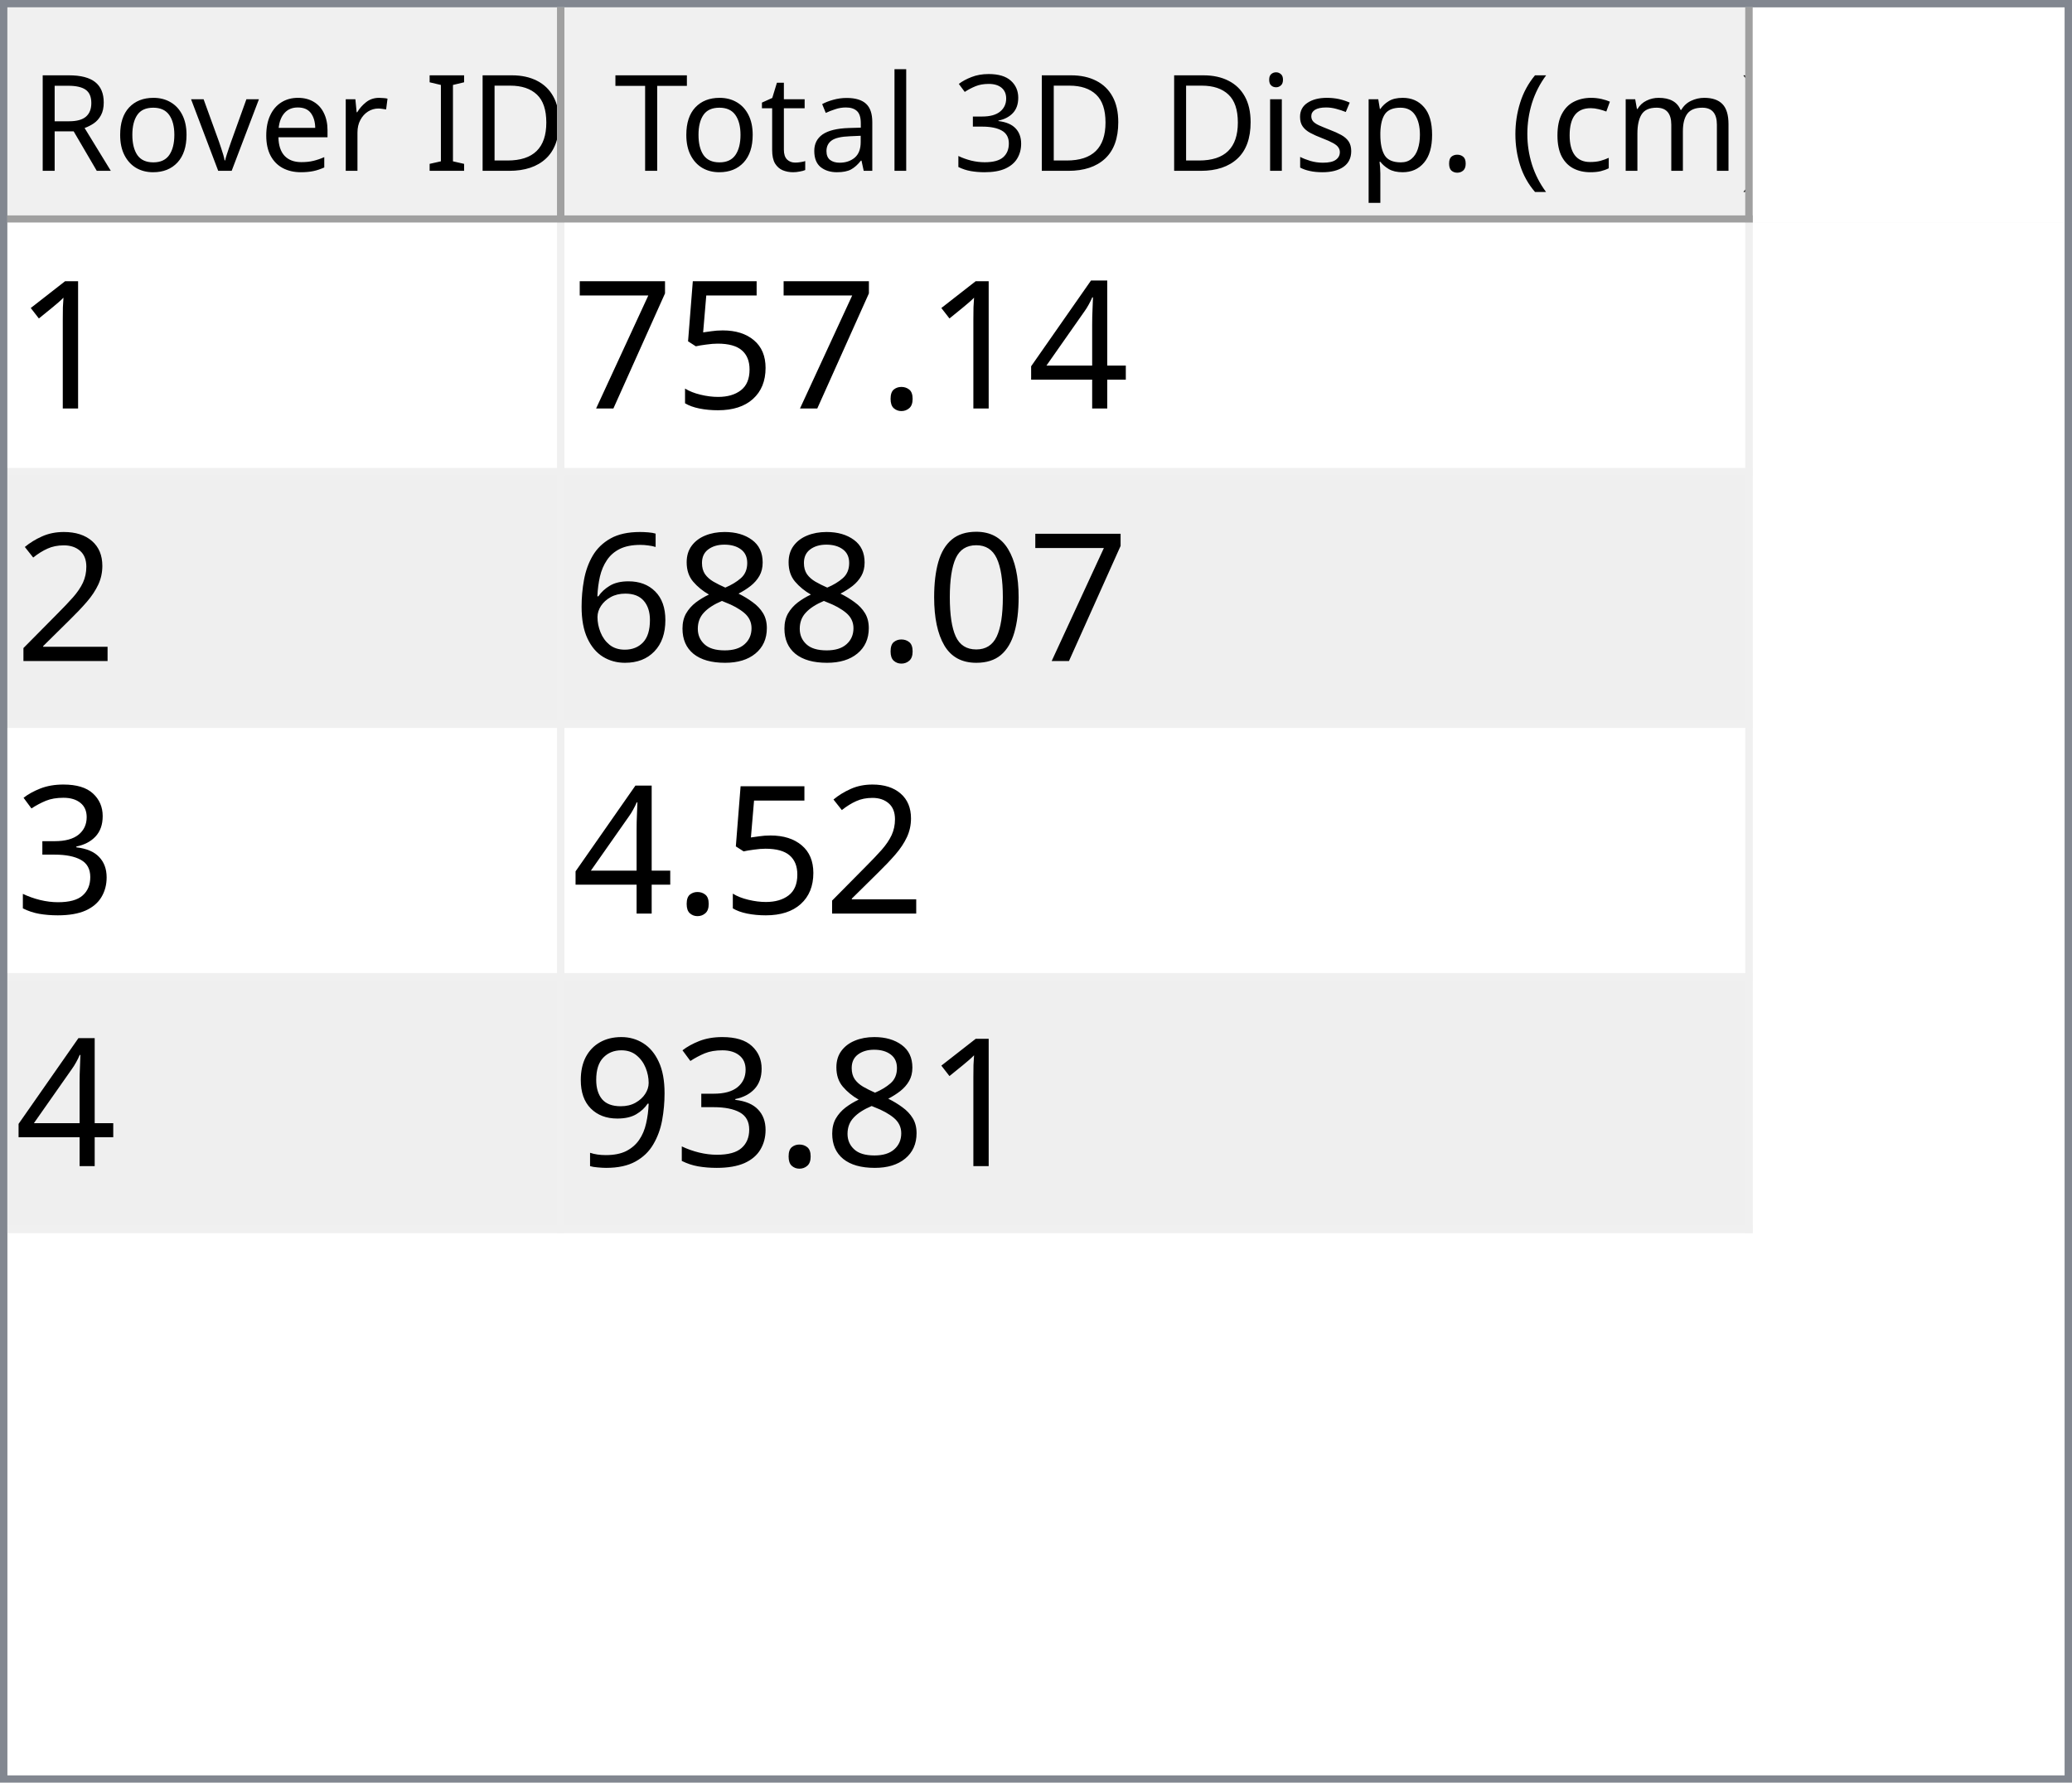
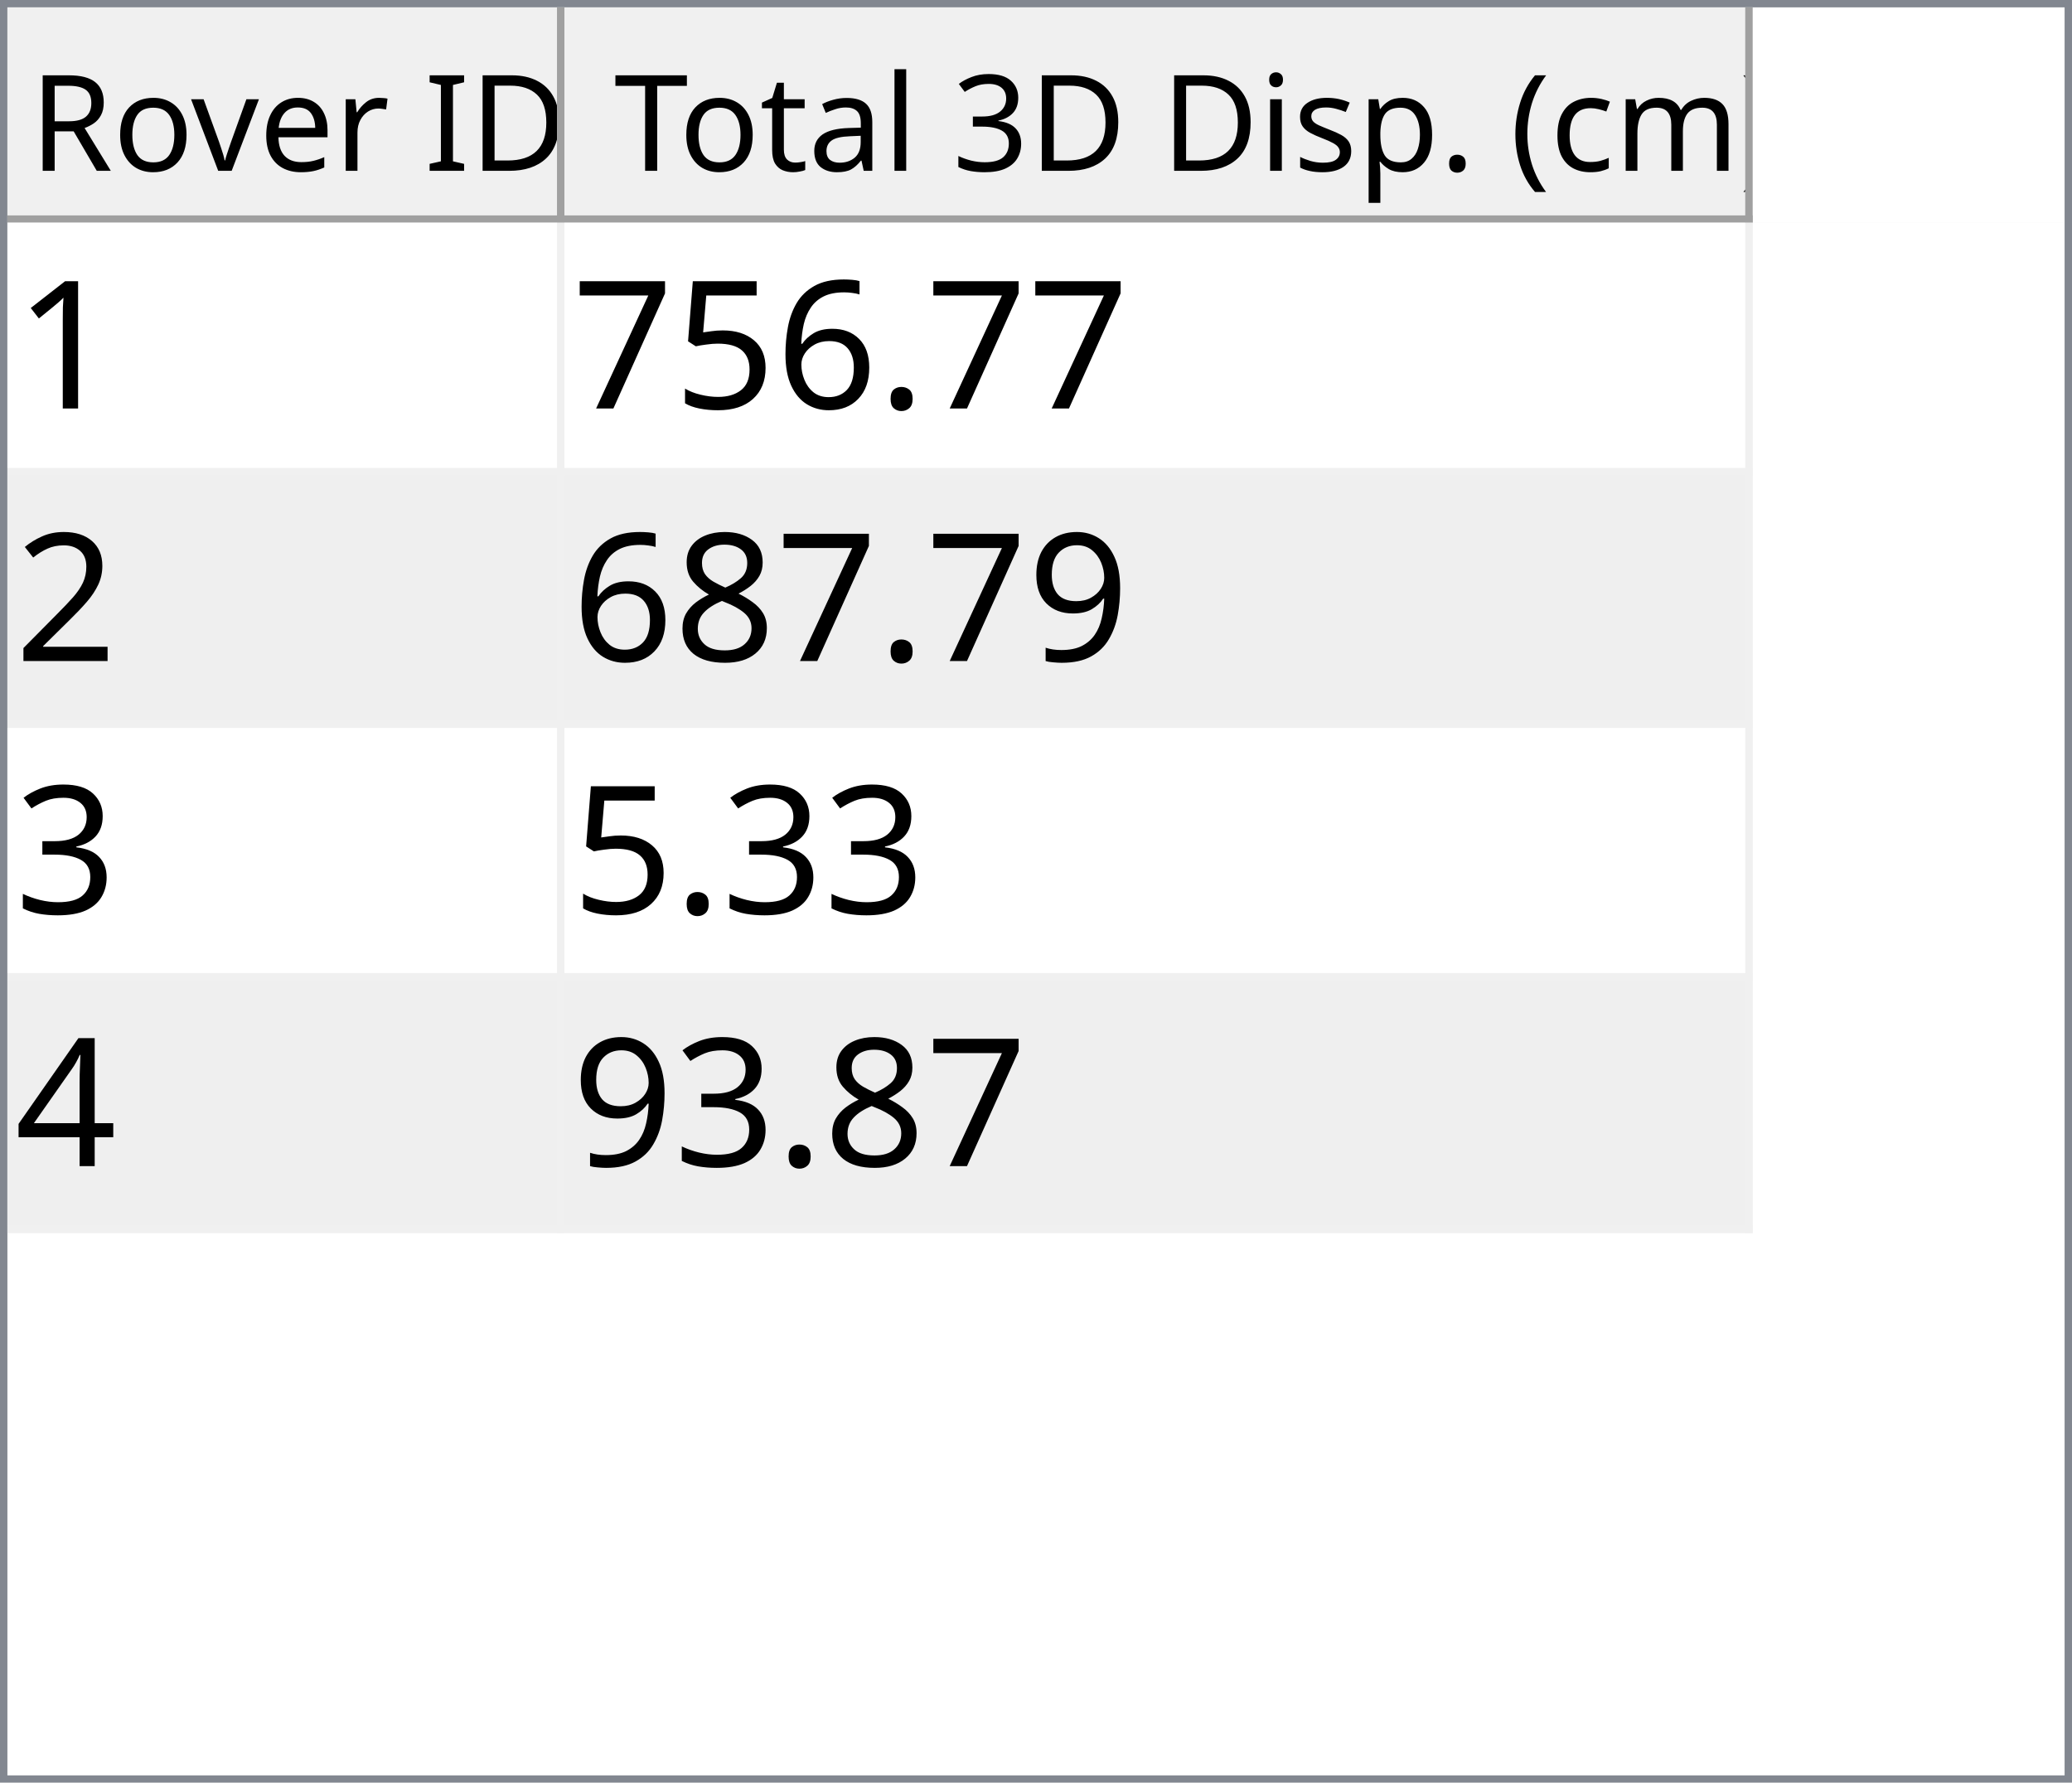
<svg xmlns="http://www.w3.org/2000/svg" style="fill-opacity:1; color-rendering:auto; color-interpolation:auto; text-rendering:auto; stroke:black; stroke-linecap:square; stroke-miterlimit:10; shape-rendering:auto; stroke-opacity:1; fill:black; stroke-dasharray:none; font-weight:normal; stroke-width:1; font-family:'Dialog'; font-style:normal; stroke-linejoin:miter; font-size:12px; stroke-dashoffset:0; image-rendering:auto;" width="279" height="240">
  <defs id="genericDefs" />
  <g>
    <defs id="defs1">
      <clipPath clipPathUnits="userSpaceOnUse" id="clipPath1">
        <path d="M0 0 L279 0 L279 240 L0 240 L0 0 Z" />
      </clipPath>
      <clipPath clipPathUnits="userSpaceOnUse" id="clipPath2">
        <path d="M0 0 L0 240 L279 240 L279 0 Z" />
      </clipPath>
      <clipPath clipPathUnits="userSpaceOnUse" id="clipPath3">
        <path d="M0 0 L0 29 L277 29 L277 0 Z" />
      </clipPath>
      <clipPath clipPathUnits="userSpaceOnUse" id="clipPath4">
        <path d="M0 0 L0 29 L75 29 L75 0 Z" />
      </clipPath>
      <clipPath clipPathUnits="userSpaceOnUse" id="clipPath5">
        <path d="M1 1 L1 28 L74 28 L74 1 Z" />
      </clipPath>
      <clipPath clipPathUnits="userSpaceOnUse" id="clipPath6">
        <path d="M0 0 L0 27 L73 27 L73 0 Z" />
      </clipPath>
      <clipPath clipPathUnits="userSpaceOnUse" id="clipPath7">
        <path d="M-0.5 -0.5 L-0.5 28.5 L74.5 28.5 L74.5 -0.5 Z" />
      </clipPath>
      <clipPath clipPathUnits="userSpaceOnUse" id="clipPath8">
        <path d="M0 0 L0 29 L160 29 L160 0 Z" />
      </clipPath>
      <clipPath clipPathUnits="userSpaceOnUse" id="clipPath9">
        <path d="M1 1 L1 28 L159 28 L159 1 Z" />
      </clipPath>
      <clipPath clipPathUnits="userSpaceOnUse" id="clipPath10">
        <path d="M0 0 L0 27 L158 27 L158 0 Z" />
      </clipPath>
      <clipPath clipPathUnits="userSpaceOnUse" id="clipPath11">
        <path d="M-0.5 -0.5 L-0.5 28.5 L159.5 28.5 L159.5 -0.5 Z" />
      </clipPath>
      <clipPath clipPathUnits="userSpaceOnUse" id="clipPath12">
        <path d="M0 0 L0 209 L277 209 L277 0 Z" />
      </clipPath>
      <clipPath clipPathUnits="userSpaceOnUse" id="clipPath13">
        <path d="M0 0 L0 136 L235 136 L235 0 Z" />
      </clipPath>
      <clipPath clipPathUnits="userSpaceOnUse" id="clipPath14">
        <path d="M-0.5 -0.5 L-0.5 135.5 L234.5 135.5 L234.5 -0.5 Z" />
      </clipPath>
      <clipPath clipPathUnits="userSpaceOnUse" id="clipPath15">
        <path d="M0 0 L0 33 L74 33 L74 0 Z" />
      </clipPath>
      <clipPath clipPathUnits="userSpaceOnUse" id="clipPath16">
        <path d="M0 0 L0 33 L159 33 L159 0 Z" />
      </clipPath>
      <font horiz-adv-x="64.551" id="font1">
        <font-face ascent="107.91" descent="25.098" units-per-em="100" style="font-style:normal; font-family:Segoe UI; font-weight:normal;" />
        <missing-glyph horiz-adv-x="64.551" d="M8.109 0 L8.109 68.266 L56.453 68.266 L56.453 0 L8.109 0 ZM15.328 7.234 L49.219 7.234 L49.219 61.031 L15.328 61.031 L15.328 7.234 Z" />
        <glyph unicode="D" horiz-adv-x="70.117" d="M9.188 0 L9.188 70.016 L28.516 70.016 Q65.531 70.016 65.531 35.891 Q65.531 19.672 55.25 9.836 Q44.969 0 27.734 0 L9.188 0 ZM17.391 62.594 L17.391 7.422 L27.828 7.422 Q41.609 7.422 49.273 14.797 Q56.938 22.172 56.938 35.688 Q56.938 62.594 28.328 62.594 L17.391 62.594 Z" />
        <glyph unicode="I" horiz-adv-x="26.611" d="M17.391 0 L9.188 0 L9.188 70.016 L17.391 70.016 L17.391 0 Z" />
        <glyph unicode=" " horiz-adv-x="27.393" d="" />
        <glyph unicode="r" horiz-adv-x="34.766" d="M34.188 41.891 Q32.078 43.5 28.125 43.5 Q23 43.5 19.555 38.672 Q16.109 33.844 16.109 25.484 L16.109 0 L8.109 0 L8.109 50 L16.109 50 L16.109 39.703 L16.312 39.703 Q18.016 44.969 21.531 47.922 Q25.047 50.875 29.391 50.875 Q32.516 50.875 34.188 50.203 L34.188 41.891 Z" />
        <glyph unicode="e" horiz-adv-x="52.295" d="M48.297 23 L12.984 23 Q13.188 14.656 17.484 10.109 Q21.781 5.562 29.297 5.562 Q37.75 5.562 44.828 11.141 L44.828 3.609 Q38.234 -1.172 27.391 -1.172 Q16.797 -1.172 10.742 5.641 Q4.688 12.453 4.688 24.812 Q4.688 36.469 11.305 43.82 Q17.922 51.172 27.734 51.172 Q37.547 51.172 42.922 44.828 Q48.297 38.484 48.297 27.203 L48.297 23 ZM40.094 29.781 Q40.047 36.719 36.75 40.578 Q33.453 44.438 27.594 44.438 Q21.922 44.438 17.969 40.383 Q14.016 36.328 13.094 29.781 L40.094 29.781 Z" />
        <glyph unicode="v" horiz-adv-x="47.9" d="M47.406 50 L27.484 0 L19.625 0 L0.688 50 L9.469 50 L22.172 13.672 Q23.578 9.672 23.922 6.688 L24.125 6.688 Q24.609 10.453 25.688 13.484 L38.969 50 L47.406 50 Z" />
        <glyph unicode="o" horiz-adv-x="58.594" d="M29 -1.172 Q17.922 -1.172 11.305 5.836 Q4.688 12.844 4.688 24.422 Q4.688 37.016 11.57 44.094 Q18.453 51.172 30.172 51.172 Q41.359 51.172 47.633 44.289 Q53.906 37.406 53.906 25.203 Q53.906 13.234 47.141 6.031 Q40.375 -1.172 29 -1.172 ZM29.594 44.438 Q21.875 44.438 17.383 39.188 Q12.891 33.938 12.891 24.703 Q12.891 15.828 17.43 10.695 Q21.969 5.562 29.594 5.562 Q37.359 5.562 41.531 10.594 Q45.703 15.625 45.703 24.906 Q45.703 34.281 41.531 39.359 Q37.359 44.438 29.594 44.438 Z" />
        <glyph unicode="R" horiz-adv-x="59.814" d="M59.375 0 L49.609 0 L37.891 19.625 Q36.281 22.359 34.766 24.289 Q33.25 26.219 31.664 27.438 Q30.078 28.656 28.25 29.219 Q26.422 29.781 24.125 29.781 L17.391 29.781 L17.391 0 L9.188 0 L9.188 70.016 L30.078 70.016 Q34.672 70.016 38.555 68.867 Q42.438 67.719 45.289 65.375 Q48.141 63.031 49.758 59.547 Q51.375 56.062 51.375 51.375 Q51.375 47.703 50.273 44.656 Q49.172 41.609 47.148 39.211 Q45.125 36.812 42.266 35.133 Q39.406 33.453 35.844 32.516 L35.844 32.328 Q37.594 31.547 38.891 30.547 Q40.188 29.547 41.359 28.18 Q42.531 26.812 43.68 25.078 Q44.828 23.344 46.234 21.047 L59.375 0 ZM17.391 62.594 L17.391 37.203 L28.516 37.203 Q31.594 37.203 34.203 38.133 Q36.812 39.062 38.719 40.797 Q40.625 42.531 41.703 45.047 Q42.781 47.562 42.781 50.688 Q42.781 56.297 39.141 59.445 Q35.5 62.594 28.609 62.594 L17.391 62.594 Z" />
        <glyph unicode=")" horiz-adv-x="30.176" d="M8.297 -15.922 L1.172 -15.922 Q16.406 2.344 16.406 26.812 Q16.406 51.469 1.078 70.016 L8.297 70.016 Q23.531 52.156 23.531 26.703 Q23.531 1.375 8.297 -15.922 Z" />
        <glyph unicode="m" horiz-adv-x="86.133" d="M79.109 0 L71.094 0 L71.094 28.719 Q71.094 37.016 68.531 40.727 Q65.969 44.438 59.906 44.438 Q54.781 44.438 51.195 39.75 Q47.609 35.062 47.609 28.516 L47.609 0 L39.594 0 L39.594 29.688 Q39.594 44.438 28.219 44.438 Q22.953 44.438 19.531 40.016 Q16.109 35.594 16.109 28.516 L16.109 0 L8.109 0 L8.109 50 L16.109 50 L16.109 42.094 L16.312 42.094 Q21.625 51.172 31.844 51.172 Q36.969 51.172 40.773 48.312 Q44.578 45.453 46 40.828 Q51.562 51.172 62.594 51.172 Q79.109 51.172 79.109 30.812 L79.109 0 Z" />
        <glyph unicode="c" horiz-adv-x="46.191" d="M42.188 2.297 Q36.422 -1.172 28.516 -1.172 Q17.828 -1.172 11.258 5.789 Q4.688 12.75 4.688 23.828 Q4.688 36.188 11.766 43.68 Q18.844 51.172 30.672 51.172 Q37.25 51.172 42.281 48.734 L42.281 40.531 Q36.719 44.438 30.375 44.438 Q22.703 44.438 17.797 38.945 Q12.891 33.453 12.891 24.516 Q12.891 15.719 17.508 10.641 Q22.125 5.562 29.891 5.562 Q36.422 5.562 42.188 9.906 L42.188 2.297 Z" />
        <glyph unicode="(" horiz-adv-x="30.176" d="M29.109 -15.922 L21.969 -15.922 Q6.844 1.375 6.844 26.703 Q6.844 52.156 21.969 70.016 L29.203 70.016 Q13.875 51.469 13.875 26.812 Q13.875 2.344 29.109 -15.922 Z" />
        <glyph unicode="." horiz-adv-x="21.68" d="M10.891 -1.078 Q8.641 -1.078 7.055 0.539 Q5.469 2.156 5.469 4.391 Q5.469 6.641 7.055 8.273 Q8.641 9.906 10.891 9.906 Q13.188 9.906 14.797 8.273 Q16.406 6.641 16.406 4.391 Q16.406 2.156 14.797 0.539 Q13.188 -1.078 10.891 -1.078 Z" />
        <glyph unicode="p" horiz-adv-x="58.789" d="M16.312 7.234 L16.109 7.234 L16.109 -23 L8.109 -23 L8.109 50 L16.109 50 L16.109 41.219 L16.312 41.219 Q22.219 51.172 33.594 51.172 Q43.266 51.172 48.688 44.461 Q54.109 37.75 54.109 26.469 Q54.109 13.922 48 6.375 Q41.891 -1.172 31.297 -1.172 Q21.578 -1.172 16.312 7.234 ZM16.109 27.391 L16.109 20.406 Q16.109 14.203 20.141 9.883 Q24.172 5.562 30.375 5.562 Q37.641 5.562 41.773 11.133 Q45.906 16.703 45.906 26.609 Q45.906 34.969 42.047 39.703 Q38.188 44.438 31.594 44.438 Q24.609 44.438 20.359 39.578 Q16.109 34.719 16.109 27.391 Z" />
        <glyph unicode="s" horiz-adv-x="42.432" d="M5.078 1.812 L5.078 10.406 Q11.625 5.562 19.484 5.562 Q30.031 5.562 30.031 12.594 Q30.031 14.594 29.125 15.992 Q28.219 17.391 26.68 18.461 Q25.141 19.531 23.07 20.383 Q21 21.234 18.609 22.172 Q15.281 23.484 12.766 24.828 Q10.25 26.172 8.57 27.859 Q6.891 29.547 6.031 31.695 Q5.172 33.844 5.172 36.719 Q5.172 40.234 6.789 42.945 Q8.406 45.656 11.086 47.484 Q13.766 49.312 17.211 50.242 Q20.656 51.172 24.312 51.172 Q30.812 51.172 35.938 48.922 L35.938 40.828 Q30.422 44.438 23.25 44.438 Q21 44.438 19.195 43.922 Q17.391 43.406 16.094 42.477 Q14.797 41.547 14.086 40.258 Q13.375 38.969 13.375 37.406 Q13.375 35.453 14.086 34.133 Q14.797 32.812 16.164 31.789 Q17.531 30.766 19.484 29.938 Q21.438 29.109 23.922 28.125 Q27.25 26.859 29.883 25.516 Q32.516 24.172 34.375 22.484 Q36.234 20.797 37.234 18.602 Q38.234 16.406 38.234 13.375 Q38.234 9.672 36.602 6.938 Q34.969 4.203 32.234 2.398 Q29.5 0.594 25.93 -0.289 Q22.359 -1.172 18.453 -1.172 Q10.75 -1.172 5.078 1.812 Z" />
        <glyph unicode="i" horiz-adv-x="24.219" d="M12.203 62.703 Q10.062 62.703 8.547 64.164 Q7.031 65.625 7.031 67.875 Q7.031 70.125 8.547 71.609 Q10.062 73.094 12.203 73.094 Q14.406 73.094 15.945 71.609 Q17.484 70.125 17.484 67.875 Q17.484 65.719 15.945 64.211 Q14.406 62.703 12.203 62.703 ZM16.109 0 L8.109 0 L8.109 50 L16.109 50 L16.109 0 Z" />
        <glyph unicode="3" horiz-adv-x="53.906" d="M46.531 19.828 Q46.531 15.094 44.75 11.211 Q42.969 7.328 39.719 4.57 Q36.469 1.812 31.93 0.297 Q27.391 -1.219 21.922 -1.219 Q11.922 -1.219 6 2.594 L6 11.188 Q13.094 5.609 22.219 5.609 Q25.875 5.609 28.828 6.539 Q31.781 7.469 33.906 9.227 Q36.031 10.984 37.18 13.477 Q38.328 15.969 38.328 19.094 Q38.328 32.812 18.797 32.812 L12.984 32.812 L12.984 39.594 L18.5 39.594 Q35.797 39.594 35.797 52.484 Q35.797 64.406 22.609 64.406 Q15.188 64.406 8.688 59.422 L8.688 67.188 Q15.375 71.188 24.609 71.188 Q29 71.188 32.57 69.969 Q36.141 68.75 38.68 66.555 Q41.219 64.359 42.609 61.281 Q44 58.203 44 54.5 Q44 40.672 30.031 36.719 L30.031 36.531 Q33.594 36.141 36.625 34.797 Q39.656 33.453 41.852 31.305 Q44.047 29.156 45.289 26.25 Q46.531 23.344 46.531 19.828 Z" />
        <glyph unicode="l" horiz-adv-x="24.219" d="M16.109 0 L8.109 0 L8.109 74.031 L16.109 74.031 L16.109 0 Z" />
        <glyph unicode="a" horiz-adv-x="50.879" d="M43.891 0 L35.891 0 L35.891 7.812 L35.688 7.812 Q30.469 -1.172 20.312 -1.172 Q12.844 -1.172 8.617 2.781 Q4.391 6.734 4.391 13.281 Q4.391 27.297 20.906 29.594 L35.891 31.688 Q35.891 44.438 25.594 44.438 Q16.547 44.438 9.281 38.281 L9.281 46.484 Q16.656 51.172 26.266 51.172 Q43.891 51.172 43.891 32.516 L43.891 0 ZM35.891 25.297 L23.828 23.641 Q18.266 22.859 15.43 20.875 Q12.594 18.891 12.594 13.875 Q12.594 10.203 15.211 7.883 Q17.828 5.562 22.172 5.562 Q28.125 5.562 32.008 9.742 Q35.891 13.922 35.891 20.312 L35.891 25.297 Z" />
        <glyph unicode="t" horiz-adv-x="33.887" d="M31.297 0.484 Q28.469 -1.078 23.828 -1.078 Q10.688 -1.078 10.688 13.578 L10.688 43.172 L2.094 43.172 L2.094 50 L10.688 50 L10.688 62.203 L18.703 64.797 L18.703 50 L31.297 50 L31.297 43.172 L18.703 43.172 L18.703 14.984 Q18.703 9.969 20.414 7.82 Q22.125 5.672 26.078 5.672 Q29.109 5.672 31.297 7.328 L31.297 0.484 Z" />
        <glyph unicode="T" horiz-adv-x="52.393" d="M50.594 62.594 L30.375 62.594 L30.375 0 L22.172 0 L22.172 62.594 L2 62.594 L2 70.016 L50.594 70.016 L50.594 62.594 Z" />
      </font>
      <font horiz-adv-x="75.0" id="font2">
        <font-face ascent="100.537" descent="21.973" units-per-em="100" style="font-style:normal; font-family:sans-serif; font-weight:normal;" />
        <missing-glyph horiz-adv-x="75.0" d="M12.5 0 L12.5 62.5 L62.5 62.5 L62.5 0 L12.5 0 ZM14.062 1.562 L60.938 1.562 L60.938 60.938 L14.062 60.938 L14.062 1.562 Z" />
        <glyph unicode="1" horiz-adv-x="55.615" d="M37.25 0 L28.469 0 L28.469 56 Q25.297 52.984 20.141 49.953 Q14.984 46.922 10.891 45.406 L10.891 53.906 Q18.266 57.375 23.781 62.305 Q29.297 67.234 31.594 71.875 L37.25 71.875 L37.25 0 Z" />
-         <glyph unicode="4" horiz-adv-x="55.615" d="M32.328 0 L32.328 17.141 L1.266 17.141 L1.266 25.203 L33.938 71.578 L41.109 71.578 L41.109 25.203 L50.781 25.203 L50.781 17.141 L41.109 17.141 L41.109 0 L32.328 0 ZM32.328 25.203 L32.328 57.469 L9.906 25.203 L32.328 25.203 Z" />
        <glyph unicode="." horiz-adv-x="27.783" d="M9.078 0 L9.078 10.016 L19.094 10.016 L19.094 0 L9.078 0 Z" />
+         <glyph unicode="6" horiz-adv-x="55.615" d="M49.75 54.047 L41.016 53.375 Q39.844 58.547 37.703 60.891 Q34.125 64.656 28.906 64.656 Q24.703 64.656 21.531 62.312 Q17.391 59.281 14.992 53.469 Q12.594 47.656 12.5 36.922 Q15.672 41.75 20.266 44.094 Q24.859 46.438 29.891 46.438 Q38.672 46.438 44.852 39.969 Q51.031 33.5 51.031 23.25 Q51.031 16.5 48.125 10.719 Q45.219 4.938 40.141 1.859 Q35.062 -1.219 28.609 -1.219 Q17.625 -1.219 10.695 6.859 Q3.766 14.938 3.766 33.5 Q3.766 54.25 11.422 63.672 Q18.109 71.875 29.438 71.875 Q37.891 71.875 43.289 67.141 Q48.688 62.406 49.75 54.047 ZM13.875 23.188 Q13.875 18.656 15.797 14.508 Q17.719 10.359 21.188 8.18 Q24.656 6 28.469 6 Q34.031 6 38.039 10.492 Q42.047 14.984 42.047 22.703 Q42.047 30.125 38.086 34.398 Q34.125 38.672 28.125 38.672 Q22.172 38.672 18.023 34.398 Q13.875 30.125 13.875 23.188 Z" />
        <glyph unicode="5" horiz-adv-x="55.615" d="M4.156 18.75 L13.375 19.531 Q14.406 12.797 18.141 9.398 Q21.875 6 27.156 6 Q33.5 6 37.891 10.789 Q42.281 15.578 42.281 23.484 Q42.281 31 38.062 35.352 Q33.844 39.703 27 39.703 Q22.75 39.703 19.336 37.773 Q15.922 35.844 13.969 32.766 L5.719 33.844 L12.641 70.609 L48.25 70.609 L48.25 62.203 L19.672 62.203 L15.828 42.969 Q22.266 47.469 29.344 47.469 Q38.719 47.469 45.164 40.969 Q51.609 34.469 51.609 24.266 Q51.609 14.547 45.953 7.469 Q39.062 -1.219 27.156 -1.219 Q17.391 -1.219 11.211 4.25 Q5.031 9.719 4.156 18.75 Z" />
        <glyph unicode="7" horiz-adv-x="55.615" d="M4.734 62.203 L4.734 70.656 L51.078 70.656 L51.078 63.812 Q44.234 56.547 37.523 44.484 Q30.812 32.422 27.156 19.672 Q24.516 10.688 23.781 0 L14.75 0 Q14.891 8.453 18.062 20.414 Q21.234 32.375 27.172 43.484 Q33.109 54.594 39.797 62.203 L4.734 62.203 Z" />
        <glyph unicode="2" horiz-adv-x="55.615" d="M50.344 8.453 L50.344 0 L3.031 0 Q2.938 3.172 4.047 6.109 Q5.859 10.938 9.836 15.625 Q13.812 20.312 21.344 26.469 Q33.016 36.031 37.117 41.625 Q41.219 47.219 41.219 52.203 Q41.219 57.422 37.477 61.008 Q33.734 64.594 27.734 64.594 Q21.391 64.594 17.578 60.789 Q13.766 56.984 13.719 50.25 L4.688 51.172 Q5.609 61.281 11.664 66.578 Q17.719 71.875 27.938 71.875 Q38.234 71.875 44.242 66.164 Q50.25 60.453 50.25 52 Q50.25 47.703 48.492 43.555 Q46.734 39.406 42.656 34.812 Q38.578 30.219 29.109 22.219 Q21.188 15.578 18.945 13.211 Q16.703 10.844 15.234 8.453 L50.344 8.453 Z" />
-         <glyph unicode="0" horiz-adv-x="55.615" d="M4.156 35.297 Q4.156 48 6.766 55.742 Q9.375 63.484 14.523 67.68 Q19.672 71.875 27.484 71.875 Q33.25 71.875 37.594 69.555 Q41.938 67.234 44.773 62.867 Q47.609 58.5 49.219 52.227 Q50.828 45.953 50.828 35.297 Q50.828 22.703 48.242 14.969 Q45.656 7.234 40.508 3.008 Q35.359 -1.219 27.484 -1.219 Q17.141 -1.219 11.234 6.203 Q4.156 15.141 4.156 35.297 ZM13.188 35.297 Q13.188 17.672 17.312 11.836 Q21.438 6 27.484 6 Q33.547 6 37.672 11.859 Q41.797 17.719 41.797 35.297 Q41.797 52.984 37.672 58.789 Q33.547 64.594 27.391 64.594 Q21.344 64.594 17.719 59.469 Q13.188 52.938 13.188 35.297 Z" />
+         <glyph unicode="9" horiz-adv-x="55.615" d="M5.469 16.547 L13.922 17.328 Q14.984 11.375 18.016 8.688 Q21.047 6 25.781 6 Q29.828 6 32.883 7.859 Q35.938 9.719 37.891 12.82 Q39.844 15.922 41.164 21.195 Q42.484 26.469 42.484 31.938 Q42.484 32.516 42.438 33.688 Q39.797 29.5 35.234 26.883 Q30.672 24.266 25.344 24.266 Q16.453 24.266 10.305 30.711 Q4.156 37.156 4.156 47.703 Q4.156 58.594 10.578 65.234 Q17 71.875 26.656 71.875 Q33.641 71.875 39.43 68.117 Q45.219 64.359 48.219 57.398 Q51.219 50.438 51.219 37.25 Q51.219 23.531 48.242 15.406 Q45.266 7.281 39.383 3.031 Q33.5 -1.219 25.594 -1.219 Q17.188 -1.219 11.867 3.445 Q6.547 8.109 5.469 16.547 ZM41.453 48.141 Q41.453 55.719 37.43 60.156 Q33.406 64.594 27.734 64.594 Q21.875 64.594 17.531 59.812 Q13.188 55.031 13.188 47.406 Q13.188 40.578 17.312 36.305 Q21.438 32.031 27.484 32.031 Q33.594 32.031 37.523 36.305 Q41.453 40.578 41.453 48.141 Z" />
        <glyph unicode="8" horiz-adv-x="55.615" d="M17.672 38.812 Q12.203 40.828 9.57 44.539 Q6.938 48.25 6.938 53.422 Q6.938 61.234 12.555 66.555 Q18.172 71.875 27.484 71.875 Q36.859 71.875 42.578 66.43 Q48.297 60.984 48.297 53.172 Q48.297 48.188 45.68 44.508 Q43.062 40.828 37.75 38.812 Q44.344 36.672 47.781 31.883 Q51.219 27.094 51.219 20.453 Q51.219 11.281 44.727 5.031 Q38.234 -1.219 27.641 -1.219 Q17.047 -1.219 10.547 5.055 Q4.047 11.328 4.047 20.703 Q4.047 27.688 7.594 32.398 Q11.141 37.109 17.672 38.812 ZM15.922 53.719 Q15.922 48.641 19.195 45.414 Q22.469 42.188 27.688 42.188 Q32.766 42.188 36.016 45.383 Q39.266 48.578 39.266 53.219 Q39.266 58.062 35.914 61.359 Q32.562 64.656 27.594 64.656 Q22.562 64.656 19.242 61.43 Q15.922 58.203 15.922 53.719 ZM13.094 20.656 Q13.094 16.891 14.875 13.375 Q16.656 9.859 20.172 7.93 Q23.688 6 27.734 6 Q34.031 6 38.133 10.055 Q42.234 14.109 42.234 20.359 Q42.234 26.703 38.016 30.859 Q33.797 35.016 27.438 35.016 Q21.234 35.016 17.164 30.914 Q13.094 26.812 13.094 20.656 Z" />
-         <glyph unicode="6" horiz-adv-x="55.615" d="M49.75 54.047 L41.016 53.375 Q39.844 58.547 37.703 60.891 Q34.125 64.656 28.906 64.656 Q24.703 64.656 21.531 62.312 Q17.391 59.281 14.992 53.469 Q12.594 47.656 12.5 36.922 Q15.672 41.75 20.266 44.094 Q24.859 46.438 29.891 46.438 Q38.672 46.438 44.852 39.969 Q51.031 33.5 51.031 23.25 Q51.031 16.5 48.125 10.719 Q45.219 4.938 40.141 1.859 Q35.062 -1.219 28.609 -1.219 Q17.625 -1.219 10.695 6.859 Q3.766 14.938 3.766 33.5 Q3.766 54.25 11.422 63.672 Q18.109 71.875 29.438 71.875 Q37.891 71.875 43.289 67.141 Q48.688 62.406 49.75 54.047 ZM13.875 23.188 Q13.875 18.656 15.797 14.508 Q17.719 10.359 21.188 8.18 Q24.656 6 28.469 6 Q34.031 6 38.039 10.492 Q42.047 14.984 42.047 22.703 Q42.047 30.125 38.086 34.398 Q34.125 38.672 28.125 38.672 Q22.172 38.672 18.023 34.398 Q13.875 30.125 13.875 23.188 Z" />
        <glyph unicode="3" horiz-adv-x="55.615" d="M4.203 18.891 L12.984 20.062 Q14.5 12.594 18.141 9.297 Q21.781 6 27 6 Q33.203 6 37.477 10.297 Q41.75 14.594 41.75 20.953 Q41.75 27 37.797 30.93 Q33.844 34.859 27.734 34.859 Q25.25 34.859 21.531 33.891 L22.516 41.609 Q23.391 41.5 23.922 41.5 Q29.547 41.5 34.039 44.43 Q38.531 47.359 38.531 53.469 Q38.531 58.297 35.258 61.477 Q31.984 64.656 26.812 64.656 Q21.688 64.656 18.266 61.43 Q14.844 58.203 13.875 51.766 L5.078 53.328 Q6.688 62.156 12.398 67.016 Q18.109 71.875 26.609 71.875 Q32.469 71.875 37.398 69.359 Q42.328 66.844 44.945 62.5 Q47.562 58.156 47.562 53.266 Q47.562 48.641 45.07 44.828 Q42.578 41.016 37.703 38.766 Q44.047 37.312 47.562 32.695 Q51.078 28.078 51.078 21.141 Q51.078 11.766 44.242 5.25 Q37.406 -1.266 26.953 -1.266 Q17.531 -1.266 11.305 4.352 Q5.078 9.969 4.203 18.891 Z" />
-         <glyph unicode="9" horiz-adv-x="55.615" d="M5.469 16.547 L13.922 17.328 Q14.984 11.375 18.016 8.688 Q21.047 6 25.781 6 Q29.828 6 32.883 7.859 Q35.938 9.719 37.891 12.82 Q39.844 15.922 41.164 21.195 Q42.484 26.469 42.484 31.938 Q42.484 32.516 42.438 33.688 Q39.797 29.5 35.234 26.883 Q30.672 24.266 25.344 24.266 Q16.453 24.266 10.305 30.711 Q4.156 37.156 4.156 47.703 Q4.156 58.594 10.578 65.234 Q17 71.875 26.656 71.875 Q33.641 71.875 39.43 68.117 Q45.219 64.359 48.219 57.398 Q51.219 50.438 51.219 37.25 Q51.219 23.531 48.242 15.406 Q45.266 7.281 39.383 3.031 Q33.5 -1.219 25.594 -1.219 Q17.188 -1.219 11.867 3.445 Q6.547 8.109 5.469 16.547 ZM41.453 48.141 Q41.453 55.719 37.43 60.156 Q33.406 64.594 27.734 64.594 Q21.875 64.594 17.531 59.812 Q13.188 55.031 13.188 47.406 Q13.188 40.578 17.312 36.305 Q21.438 32.031 27.484 32.031 Q33.594 32.031 37.523 36.305 Q41.453 40.578 41.453 48.141 Z" />
+         <glyph unicode="4" horiz-adv-x="55.615" d="M32.328 0 L32.328 17.141 L1.266 17.141 L1.266 25.203 L33.938 71.578 L41.109 71.578 L41.109 25.203 L50.781 25.203 L50.781 17.141 L41.109 17.141 L41.109 0 L32.328 0 ZM32.328 25.203 L32.328 57.469 L9.906 25.203 L32.328 25.203 Z" />
      </font>
    </defs>
    <g style="fill:white; stroke:white;">
      <rect x="0" y="0" width="279" style="clip-path:url(#clipPath1); stroke:none;" height="240" />
    </g>
    <g style="fill:white; text-rendering:optimizeSpeed; color-rendering:optimizeSpeed; image-rendering:optimizeSpeed; shape-rendering:crispEdges; stroke:white; color-interpolation:sRGB;">
      <rect x="0" width="279" height="240" y="0" style="stroke:none;" />
      <path style="stroke:none;" d="M0 240 L279 240 L279 0 L0 0 Z" />
    </g>
    <g style="fill:rgb(240,240,240); font-size:18px; font-family:'Segoe UI'; stroke:rgb(240,240,240);">
      <rect x="0" y="0" width="279" style="clip-path:url(#clipPath2); stroke:none;" height="240" />
    </g>
    <g style="fill:rgb(130,135,144); font-size:18px; font-family:'Segoe UI'; stroke:rgb(130,135,144);">
      <path d="M0 0 L279 0 L279 240 L0 240 L0 0 ZM1 1 L278 1 L278 239 L1 239 L1 1 Z" style="fill-rule:evenodd; clip-path:url(#clipPath2); stroke:none;" />
    </g>
    <g style="fill:white; font-size:18px; font-family:'Segoe UI'; stroke:white;" transform="translate(1,1)">
      <rect x="0" y="0" width="277" style="clip-path:url(#clipPath3); stroke:none;" height="29" />
    </g>
    <g style="fill:rgb(240,240,240); font-size:18px; font-family:'Segoe UI'; stroke:rgb(240,240,240);" transform="translate(1,1)">
      <rect x="0" y="0" width="75" style="clip-path:url(#clipPath4); stroke:none;" height="29" />
    </g>
    <g style="font-family:'Segoe UI'; font-size:18px;" transform="translate(2,2)">
      <text x="2" xml:space="preserve" y="21" style="clip-path:url(#clipPath6); stroke:none;">Rover ID</text>
    </g>
    <g transform="translate(1.5,1.5)" style="fill:rgb(160,160,160); font-size:18px; font-family:'Segoe UI'; stroke:rgb(160,160,160); stroke-linejoin:bevel;">
      <line x1="74" x2="74" y1="0" style="fill:none; clip-path:url(#clipPath7);" y2="28" />
    </g>
    <g transform="matrix(1,0,0,1,1,1) translate(0.5,0.5)" style="fill:rgb(160,160,160); font-size:18px; font-family:'Segoe UI'; stroke:rgb(160,160,160); stroke-linejoin:bevel;">
      <line x1="0" x2="74" y1="28" style="fill:none; clip-path:url(#clipPath7);" y2="28" />
    </g>
    <g style="fill:rgb(240,240,240); font-size:18px; font-family:'Segoe UI'; stroke:rgb(240,240,240);" transform="translate(76,1)">
      <rect x="0" y="0" width="160" style="clip-path:url(#clipPath8); stroke:none;" height="29" />
    </g>
    <g style="font-family:'Segoe UI'; font-size:18px;" transform="translate(77,2)">
      <text x="1" xml:space="preserve" y="21" style="clip-path:url(#clipPath10); stroke:none;"> Total 3D Disp. (cm)</text>
    </g>
    <g transform="translate(76.5,1.5)" style="fill:rgb(160,160,160); font-size:18px; font-family:'Segoe UI'; stroke:rgb(160,160,160); stroke-linejoin:bevel;">
      <line x1="159" x2="159" y1="0" style="fill:none; clip-path:url(#clipPath11);" y2="28" />
    </g>
    <g transform="matrix(1,0,0,1,76,1) translate(0.5,0.5)" style="fill:rgb(160,160,160); font-size:18px; font-family:'Segoe UI'; stroke:rgb(160,160,160); stroke-linejoin:bevel;">
      <line x1="0" x2="159" y1="28" style="fill:none; clip-path:url(#clipPath11);" y2="28" />
    </g>
    <g style="fill:white; font-size:18px; font-family:'Segoe UI'; stroke:white;" transform="translate(1,30)">
      <rect x="0" y="0" width="277" style="clip-path:url(#clipPath12); stroke:none;" height="209" />
    </g>
    <g style="fill:rgb(240,240,240); font-size:24px; font-family:sans-serif; stroke:rgb(240,240,240);" transform="translate(1,30)">
      <rect x="0" y="0" width="235" style="clip-path:url(#clipPath13); stroke:none;" height="136" />
      <line transform="translate(0.5,0.5)" x1="0" x2="234" y1="33" style="clip-path:url(#clipPath14); fill:none; stroke-linejoin:bevel;" y2="33" />
    </g>
    <g transform="matrix(1,0,0,1,1,30) translate(0.5,0.5)" style="fill:rgb(240,240,240); font-size:24px; font-family:sans-serif; stroke:rgb(240,240,240); stroke-linejoin:bevel;">
      <line x1="0" x2="234" y1="67" style="fill:none; clip-path:url(#clipPath14);" y2="67" />
    </g>
    <g transform="matrix(1,0,0,1,1,30) translate(0.5,0.5)" style="fill:rgb(240,240,240); font-size:24px; font-family:sans-serif; stroke:rgb(240,240,240); stroke-linejoin:bevel;">
      <line x1="0" x2="234" y1="101" style="fill:none; clip-path:url(#clipPath14);" y2="101" />
    </g>
    <g transform="matrix(1,0,0,1,1,30) translate(0.5,0.5)" style="fill:rgb(240,240,240); font-size:24px; font-family:sans-serif; stroke:rgb(240,240,240); stroke-linejoin:bevel;">
      <line x1="0" x2="234" y1="135" style="fill:none; clip-path:url(#clipPath14);" y2="135" />
    </g>
    <g transform="matrix(1,0,0,1,1,30) translate(0.5,0.5)" style="fill:rgb(240,240,240); font-size:24px; font-family:sans-serif; stroke:rgb(240,240,240); stroke-linejoin:bevel;">
      <line x1="74" x2="74" y1="0" style="fill:none; clip-path:url(#clipPath14);" y2="135" />
    </g>
    <g transform="matrix(1,0,0,1,1,30) translate(0.5,0.5)" style="fill:rgb(240,240,240); font-size:24px; font-family:sans-serif; stroke:rgb(240,240,240); stroke-linejoin:bevel;">
      <line x1="234" x2="234" y1="0" style="fill:none; clip-path:url(#clipPath14);" y2="135" />
    </g>
    <g style="fill:white; font-size:24px; font-family:sans-serif; stroke:white;" transform="matrix(1,0,0,1,1,30)">
      <rect x="0" y="0" width="74" style="clip-path:url(#clipPath15); stroke:none;" height="33" />
      <text x="1" y="25" style="fill:black; clip-path:url(#clipPath15); stroke:none;" xml:space="preserve">1</text>
    </g>
    <g style="fill:white; font-size:24px; font-family:sans-serif; stroke:white;" transform="matrix(1,0,0,1,1,30) translate(75,0)">
      <rect x="0" y="0" width="159" style="clip-path:url(#clipPath16); stroke:none;" height="33" />
-       <text x="1" y="25" style="fill:black; clip-path:url(#clipPath16); stroke:none;" xml:space="preserve">757.14</text>
+       <text x="1" y="25" style="fill:black; clip-path:url(#clipPath16); stroke:none;" xml:space="preserve">756.77</text>
    </g>
    <g style="fill:rgb(239,239,239); font-size:24px; font-family:sans-serif; stroke:rgb(239,239,239);" transform="matrix(1,0,0,1,1,30) translate(0,34)">
      <rect x="0" y="0" width="74" style="clip-path:url(#clipPath15); stroke:none;" height="33" />
      <text x="1" y="25" style="fill:black; clip-path:url(#clipPath15); stroke:none;" xml:space="preserve">2</text>
    </g>
    <g style="fill:rgb(239,239,239); font-size:24px; font-family:sans-serif; stroke:rgb(239,239,239);" transform="matrix(1,0,0,1,1,30) translate(75,34)">
      <rect x="0" y="0" width="159" style="clip-path:url(#clipPath16); stroke:none;" height="33" />
-       <text x="1" y="25" style="fill:black; clip-path:url(#clipPath16); stroke:none;" xml:space="preserve">688.07</text>
+       <text x="1" y="25" style="fill:black; clip-path:url(#clipPath16); stroke:none;" xml:space="preserve">687.79</text>
    </g>
    <g style="fill:white; font-size:24px; font-family:sans-serif; stroke:white;" transform="matrix(1,0,0,1,1,30) translate(0,68)">
      <rect x="0" y="0" width="74" style="clip-path:url(#clipPath15); stroke:none;" height="33" />
      <text x="1" y="25" style="fill:black; clip-path:url(#clipPath15); stroke:none;" xml:space="preserve">3</text>
    </g>
    <g style="fill:white; font-size:24px; font-family:sans-serif; stroke:white;" transform="matrix(1,0,0,1,1,30) translate(75,68)">
      <rect x="0" y="0" width="159" style="clip-path:url(#clipPath16); stroke:none;" height="33" />
-       <text x="1" y="25" style="fill:black; clip-path:url(#clipPath16); stroke:none;" xml:space="preserve">4.52</text>
+       <text x="1" y="25" style="fill:black; clip-path:url(#clipPath16); stroke:none;" xml:space="preserve">5.33</text>
    </g>
    <g style="fill:rgb(239,239,239); font-size:24px; font-family:sans-serif; stroke:rgb(239,239,239);" transform="matrix(1,0,0,1,1,30) translate(0,102)">
      <rect x="0" y="0" width="74" style="clip-path:url(#clipPath15); stroke:none;" height="33" />
      <text x="1" y="25" style="fill:black; clip-path:url(#clipPath15); stroke:none;" xml:space="preserve">4</text>
    </g>
    <g style="fill:rgb(239,239,239); font-size:24px; font-family:sans-serif; stroke:rgb(239,239,239);" transform="matrix(1,0,0,1,1,30) translate(75,102)">
      <rect x="0" y="0" width="159" style="clip-path:url(#clipPath16); stroke:none;" height="33" />
-       <text x="1" y="25" style="fill:black; clip-path:url(#clipPath16); stroke:none;" xml:space="preserve">93.81</text>
+       <text x="1" y="25" style="fill:black; clip-path:url(#clipPath16); stroke:none;" xml:space="preserve">93.87</text>
    </g>
  </g>
</svg>
